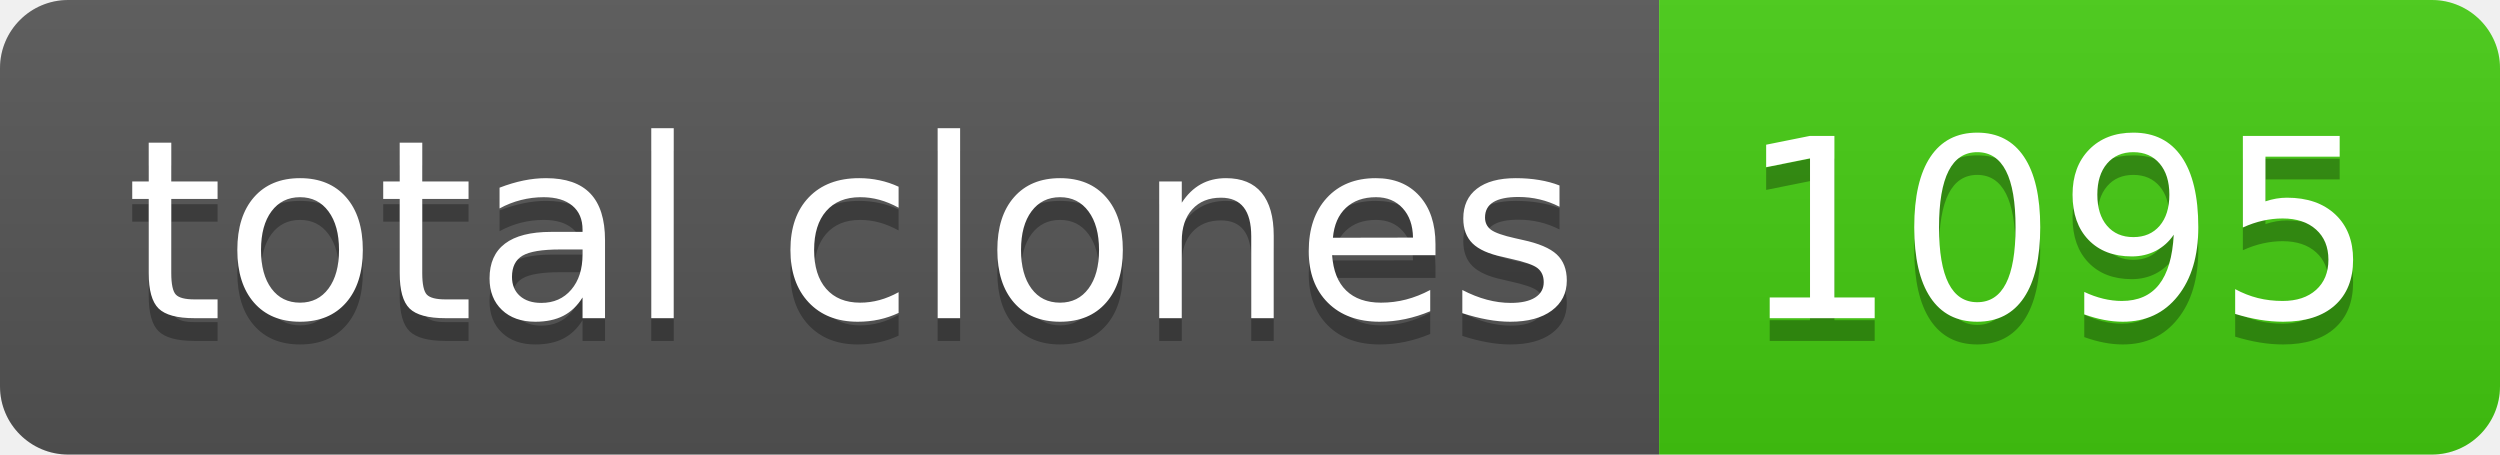
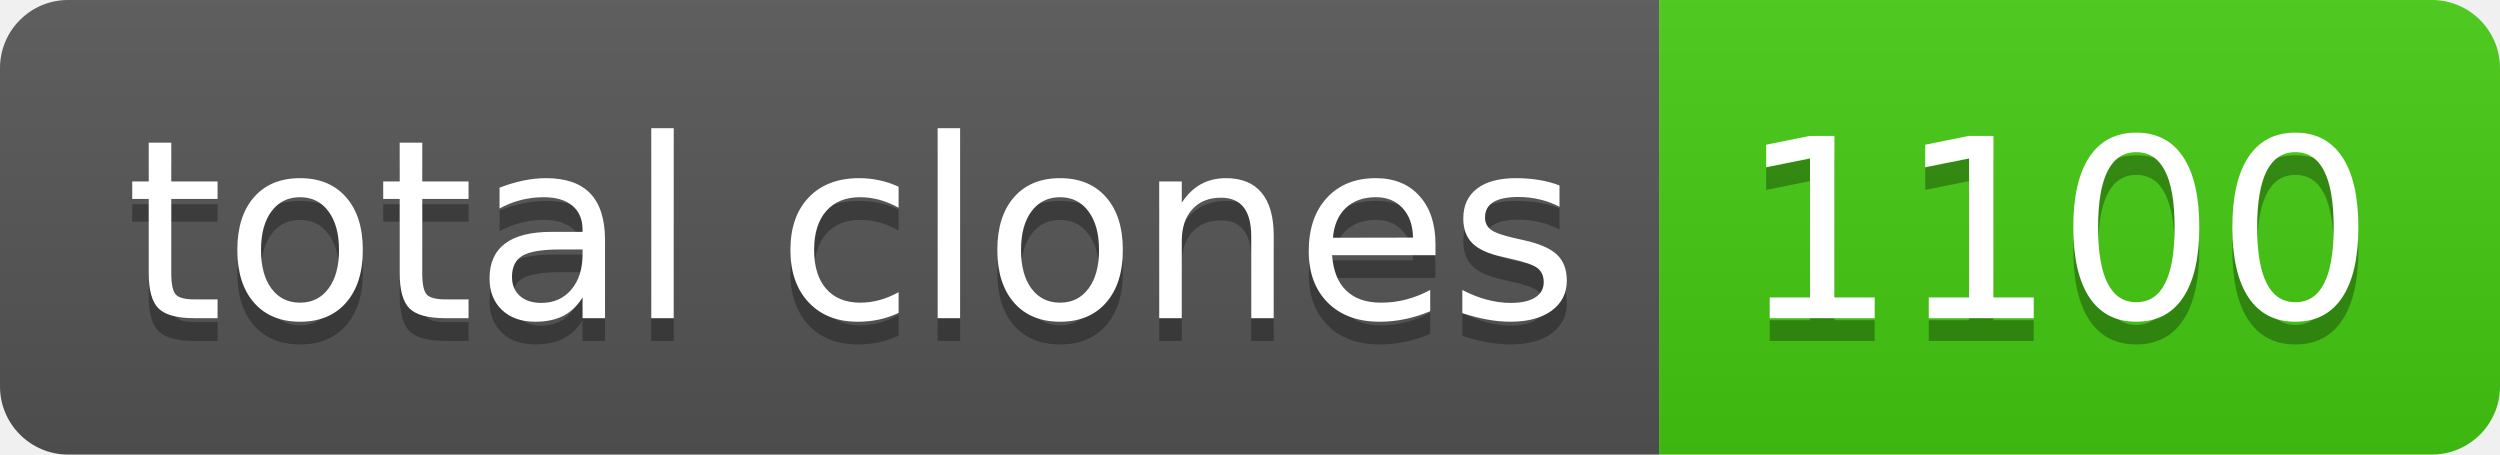
- <svg xmlns="http://www.w3.org/2000/svg" width="110" height="20" role="img" aria-label="total clones: 1095">
+ <svg xmlns="http://www.w3.org/2000/svg" width="110" height="20" role="img" aria-label="total clones: 1100">
  <linearGradient id="s" x2="0" y2="100%">
    <stop offset="0" stop-color="#bbb" stop-opacity=".1" />
    <stop offset="1" stop-opacity=".1" />
  </linearGradient>
  <clipPath id="r">
    <rect width="110" height="20" rx="3" fill="#fff" />
  </clipPath>
  <g clip-path="url(#r)">
    <rect width="73" height="20" fill="#555" />
    <rect x="73" width="37" height="20" fill="#4c1" />
    <rect width="110" height="20" fill="url(#s)" />
  </g>
  <g fill="#fff" text-anchor="middle" font-family="Verdana,Geneva,DejaVu Sans,sans-serif" text-rendering="geometricPrecision" font-size="110">
    <text aria-hidden="true" x="375" y="150" fill="#010101" fill-opacity=".3" transform="scale(.1)" textLength="630">total clones</text>
    <text x="375" y="140" transform="scale(.1)" fill="#fff" textLength="630">total clones</text>
-     <text aria-hidden="true" x="905" y="150" fill="#010101" fill-opacity=".3" transform="scale(.1)" textLength="270">1095</text>
-     <text x="905" y="140" transform="scale(.1)" fill="#fff" textLength="270">1095</text>
+     <text aria-hidden="true" x="905" y="150" fill="#010101" fill-opacity=".3" transform="scale(.1)" textLength="270">1100</text>
+     <text x="905" y="140" transform="scale(.1)" fill="#fff" textLength="270">1100</text>
  </g>
</svg>
